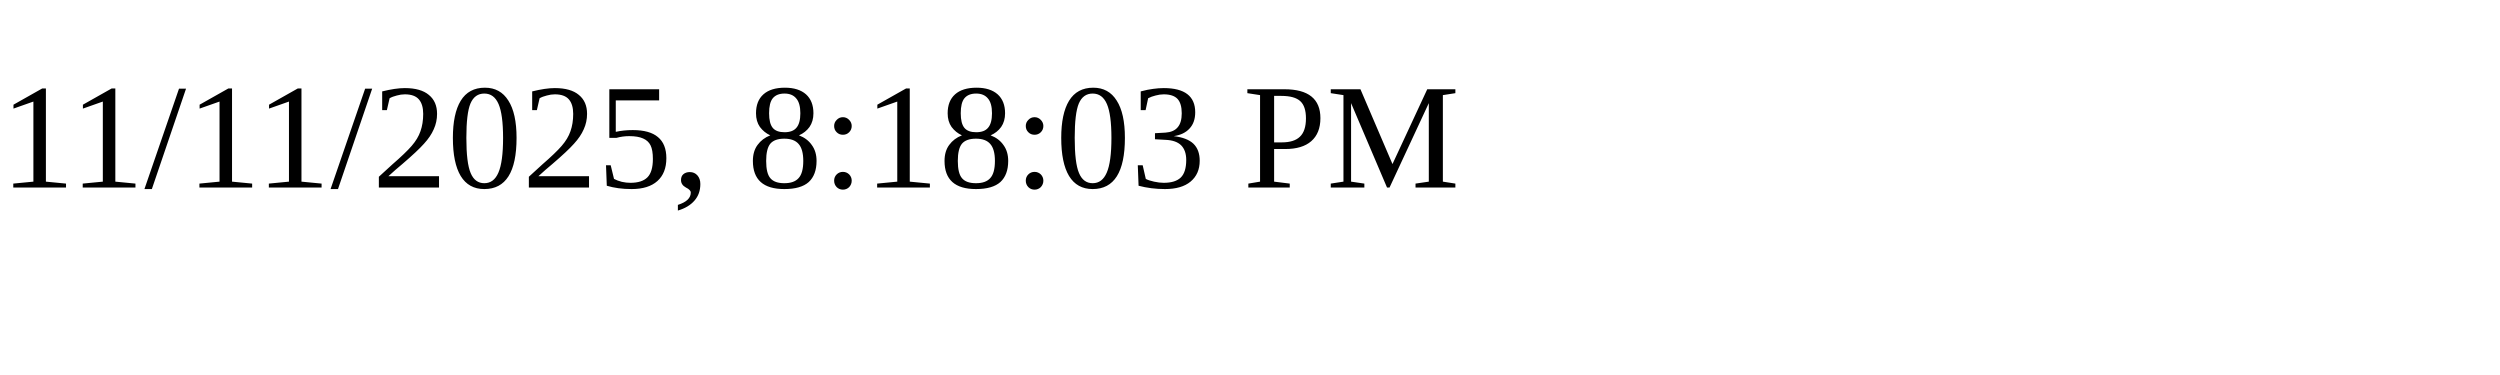
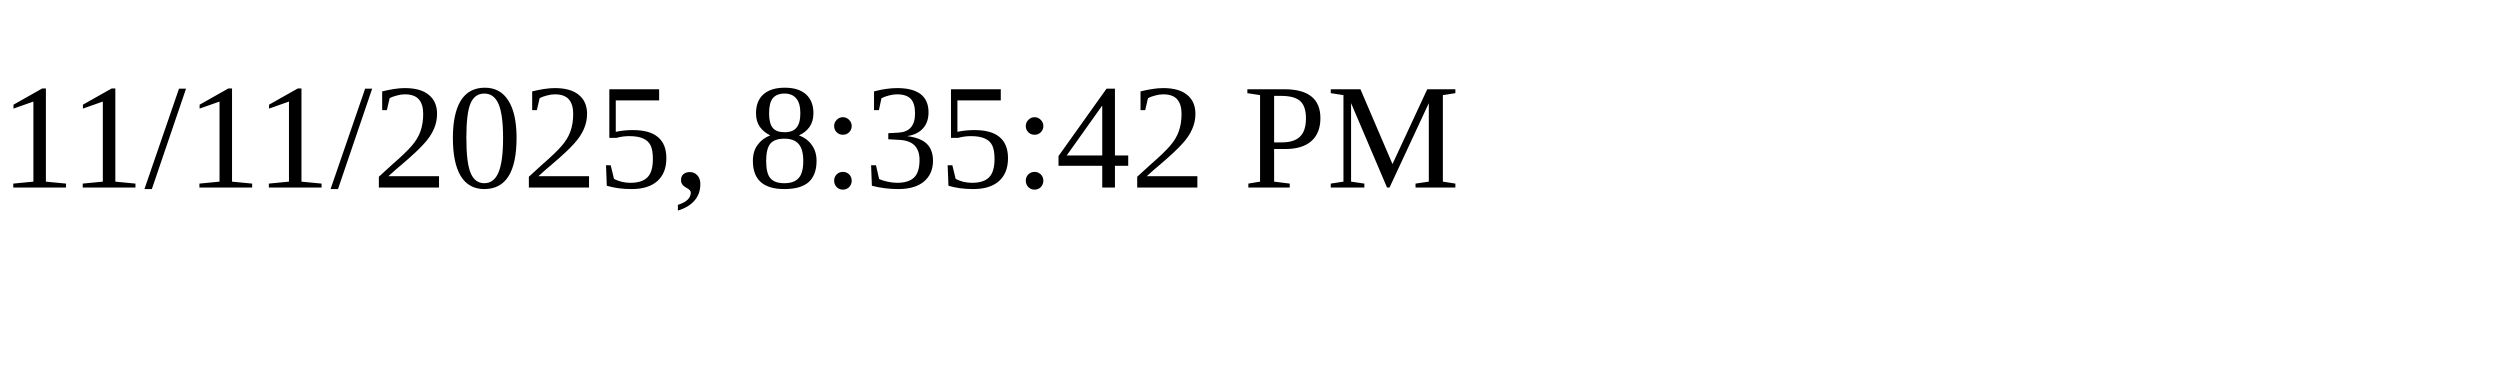
<svg xmlns="http://www.w3.org/2000/svg" height="30" width="200">
-   <text x="0" y="15">11/11/2025, 8:18:03 PM</text>
+   <text x="0" y="15">11/11/2025, 8:35:42 PM</text>
</svg>
